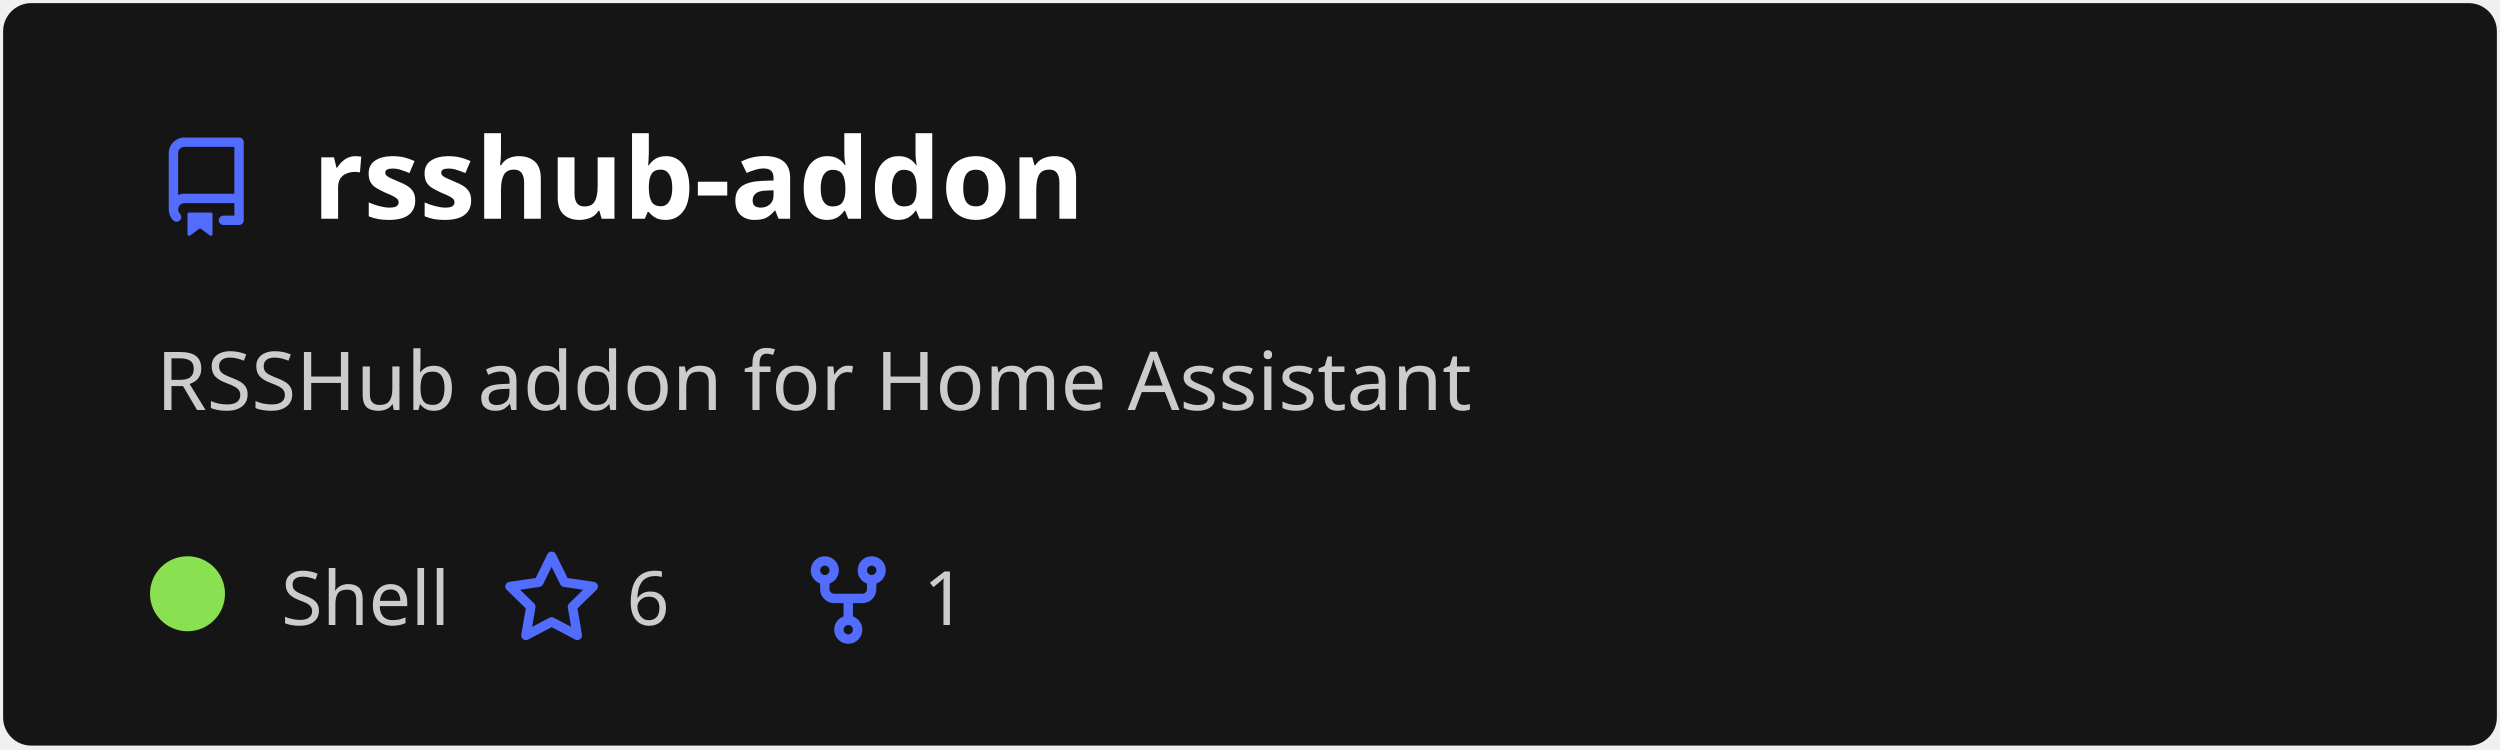
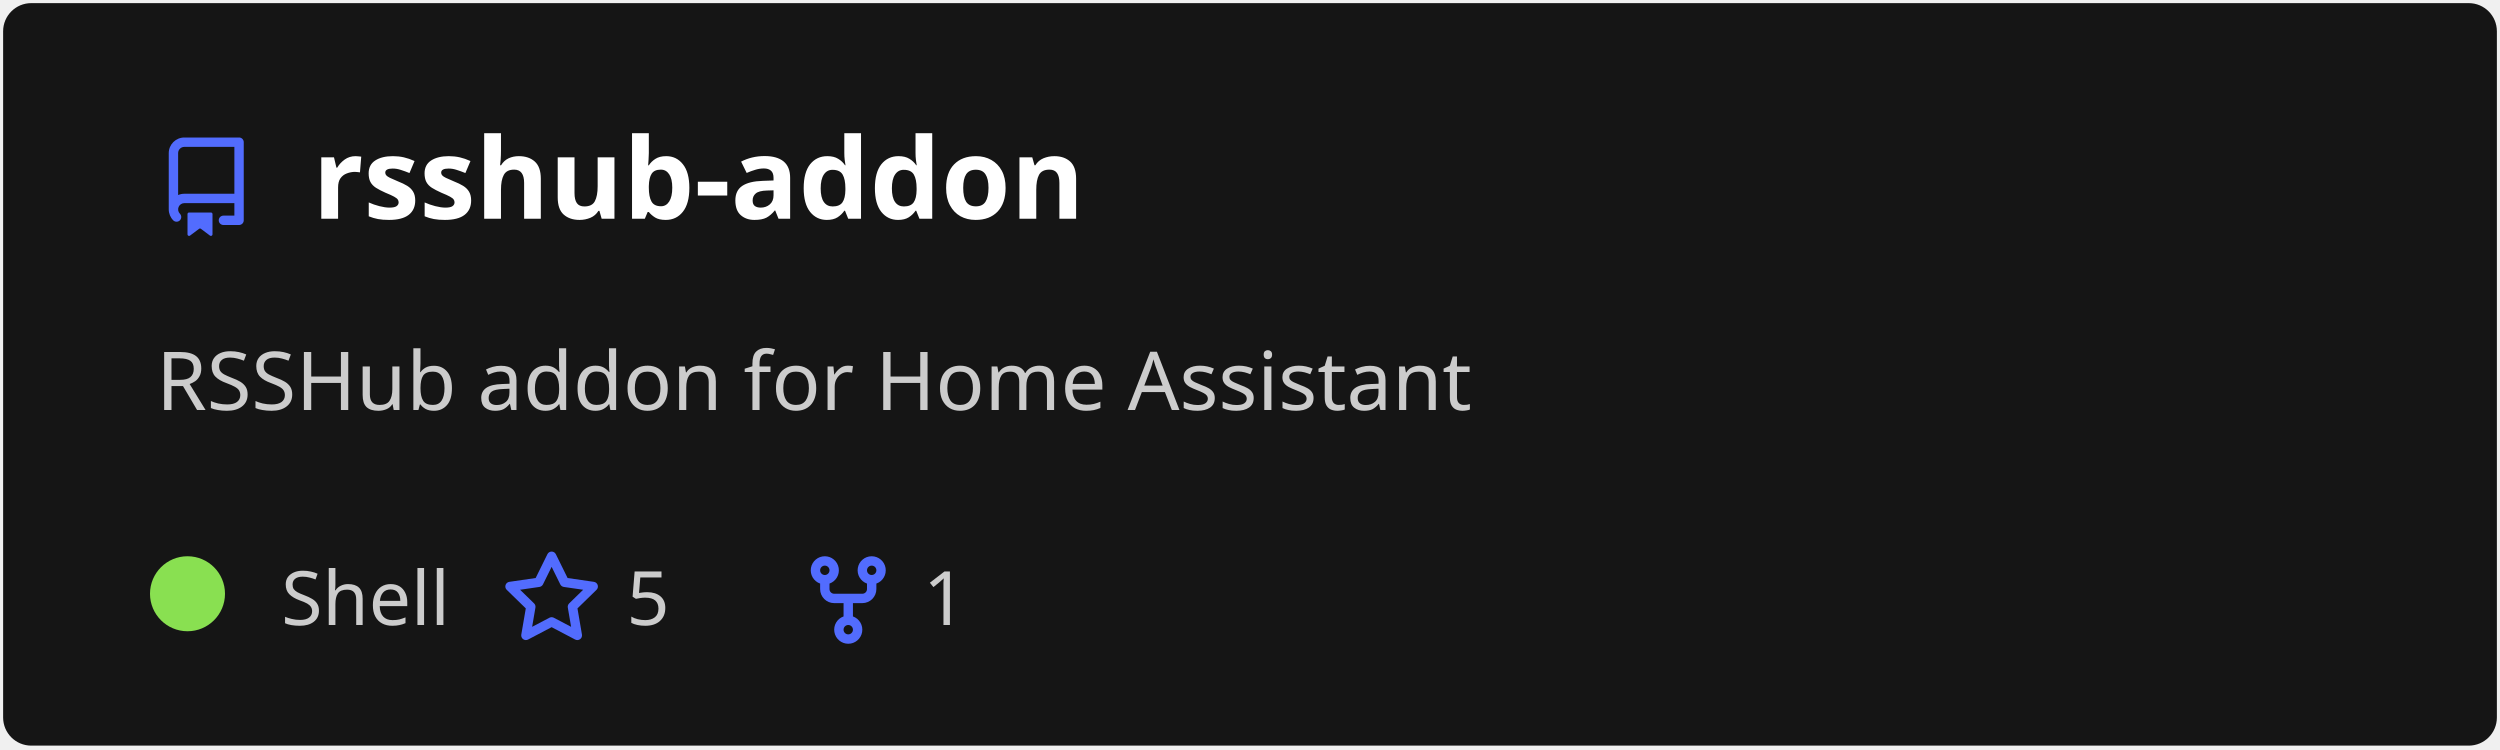
<svg xmlns="http://www.w3.org/2000/svg" width="400" height="120" viewBox="0 0 400 120" fill="none" role="img" aria-labelledby="descId">
  <style>
          .header {
            font: 600 18px 'Segoe UI', Ubuntu, Sans-Serif;
            fill: #fff;
            animation: fadeInAnimation 0.8s ease-in-out forwards;
          }
          @supports(-moz-appearance: auto) {
            /* Selector detects Firefox */
            .header { font-size: 15.5px; }
          }
          
    .description {
      font: 400 13px 'Segoe UI', Ubuntu, Sans-Serif;fill: #ccc;
      
    }
    .gray { font: 400 12px 'Segoe UI', Ubuntu, Sans-Serif; fill: #ccc }
    .badge { font: 600 11px 'Segoe UI', Ubuntu, Sans-Serif; }
    .badge rect { opacity: 0.2; stroke: #ccc }
    .badge text { fill: #ccc }

    .stat { font: 400 12px 'Segoe UI', Ubuntu, Sans-Serif; fill: #ccc }
    .stagger {
      opacity: 0;
      animation: fadeInAnimation 0.3s ease-in-out forwards;
    }
    .not_bold { font-weight: 400 }
    .bold { font-weight: 700 }
    .icon {
      fill: #526cfe;
      display: block;
    }
  
          

          
      /* Animations */
      @keyframes scaleInAnimation {
        from {
          transform: translate(-5px, 5px) scale(0);
        }
        to {
          transform: translate(-5px, 5px) scale(1);
        }
      }
      @keyframes fadeInAnimation {
        from {
          opacity: 0;
        }
        to {
          opacity: 1;
        }
      }
    
          * { animation-duration: 0s !important; animation-delay: 0s !important; }
        </style>
  <defs>
          
          
        </defs>
  <rect data-testid="card-bg" class="card-bg" x="0.5" y="0.5" rx="4.5" height="99%" stroke="#e4e2e2" width="399" fill="#151515" stroke-opacity="0" />
  <g data-testid="card-title" transform="translate(25, 35)">
    <g transform="translate(0, 0)">
      <svg class="icon" x="0" y="-13" viewBox="0 0 16 16" version="1.1" width="16" height="16">
        <path fill-rule="evenodd" d="M2 2.5A2.5 2.5 0 014.5 0h8.75a.75.75 0 01.75.75v12.5a.75.75 0 01-.75.75h-2.5a.75.75 0 110-1.5h1.75v-2h-8a1 1 0 00-.714 1.7.75.75 0 01-1.072 1.05A2.495 2.495 0 012 11.5v-9zm10.5-1V9h-8c-.356 0-.694.074-1 .208V2.5a1 1 0 011-1h8zM5 12.25v3.25a.25.25 0 00.4.2l1.45-1.087a.25.25 0 01.3 0L8.6 15.7a.25.25 0 00.4-.2v-3.25a.25.25 0 00-.25-.25h-3.5a.25.25 0 00-.25.25z" />
      </svg>
    </g>
    <g transform="translate(25, 0)">
      <text x="0" y="0" class="header" data-testid="header">rsshub-addon</text>
    </g>
  </g>
  <g data-testid="main-card-body" transform="translate(0, 55)">
    <text class="description" x="25" y="-5">
      <tspan dy="1.2em" x="25">RSSHub addon for Home Assistant</tspan>
    </text>
    <g transform="translate(30, 45)">
      <g transform="translate(0, 0)">
        <g data-testid="primary-lang">
          <circle data-testid="lang-color" cx="0" cy="-5" r="6" fill="#89e051" />
          <text data-testid="lang-name" class="gray" x="15">Shell</text>
        </g>
      </g>
      <g transform="translate(50.26, 0)">
        <g transform="translate(0, 0)">
          <svg class="icon" y="-12" viewBox="0 0 16 16" version="1.1" width="16" height="16">
            <path fill-rule="evenodd" d="M8 .25a.75.75 0 01.673.418l1.882 3.815 4.21.612a.75.75 0 01.416 1.279l-3.046 2.97.719 4.192a.75.75 0 01-1.088.791L8 12.347l-3.766 1.98a.75.75 0 01-1.088-.79l.72-4.194L.818 6.374a.75.75 0 01.416-1.28l4.21-.611L7.327.668A.75.75 0 018 .25zm0 2.445L6.615 5.5a.75.75 0 01-.564.41l-3.097.45 2.24 2.184a.75.75 0 01.216.664l-.528 3.084 2.769-1.456a.75.75 0 01.698 0l2.77 1.456-.53-3.084a.75.75 0 01.216-.664l2.24-2.183-3.096-.45a.75.75 0 01-.564-.41L8 2.694v.001z" />
          </svg>
        </g>
        <g transform="translate(20, 0)">
-           <text data-testid="stargazers" class="gray">6</text>
+           <text data-testid="stargazers" class="gray">5</text>
        </g>
      </g>
      <g transform="translate(97.72, 0)">
        <g transform="translate(0, 0)">
          <svg class="icon" y="-12" viewBox="0 0 16 16" version="1.1" width="16" height="16">
            <path fill-rule="evenodd" d="M5 3.25a.75.75 0 11-1.5 0 .75.75 0 011.5 0zm0 2.122a2.25 2.25 0 10-1.5 0v.878A2.25 2.25 0 005.75 8.5h1.5v2.128a2.251 2.251 0 101.5 0V8.5h1.5a2.25 2.25 0 002.25-2.25v-.878a2.25 2.25 0 10-1.5 0v.878a.75.75 0 01-.75.75h-4.5A.75.75 0 015 6.25v-.878zm3.75 7.378a.75.75 0 11-1.5 0 .75.75 0 011.5 0zm3-8.75a.75.75 0 100-1.5.75.75 0 000 1.5z" />
          </svg>
        </g>
        <g transform="translate(20, 0)">
          <text data-testid="forkcount" class="gray">1</text>
        </g>
      </g>
    </g>
    <svg x="0" y="0">
      <g transform="translate(-3, 68)">
      
    </g>
    </svg>
  </g>
</svg>
